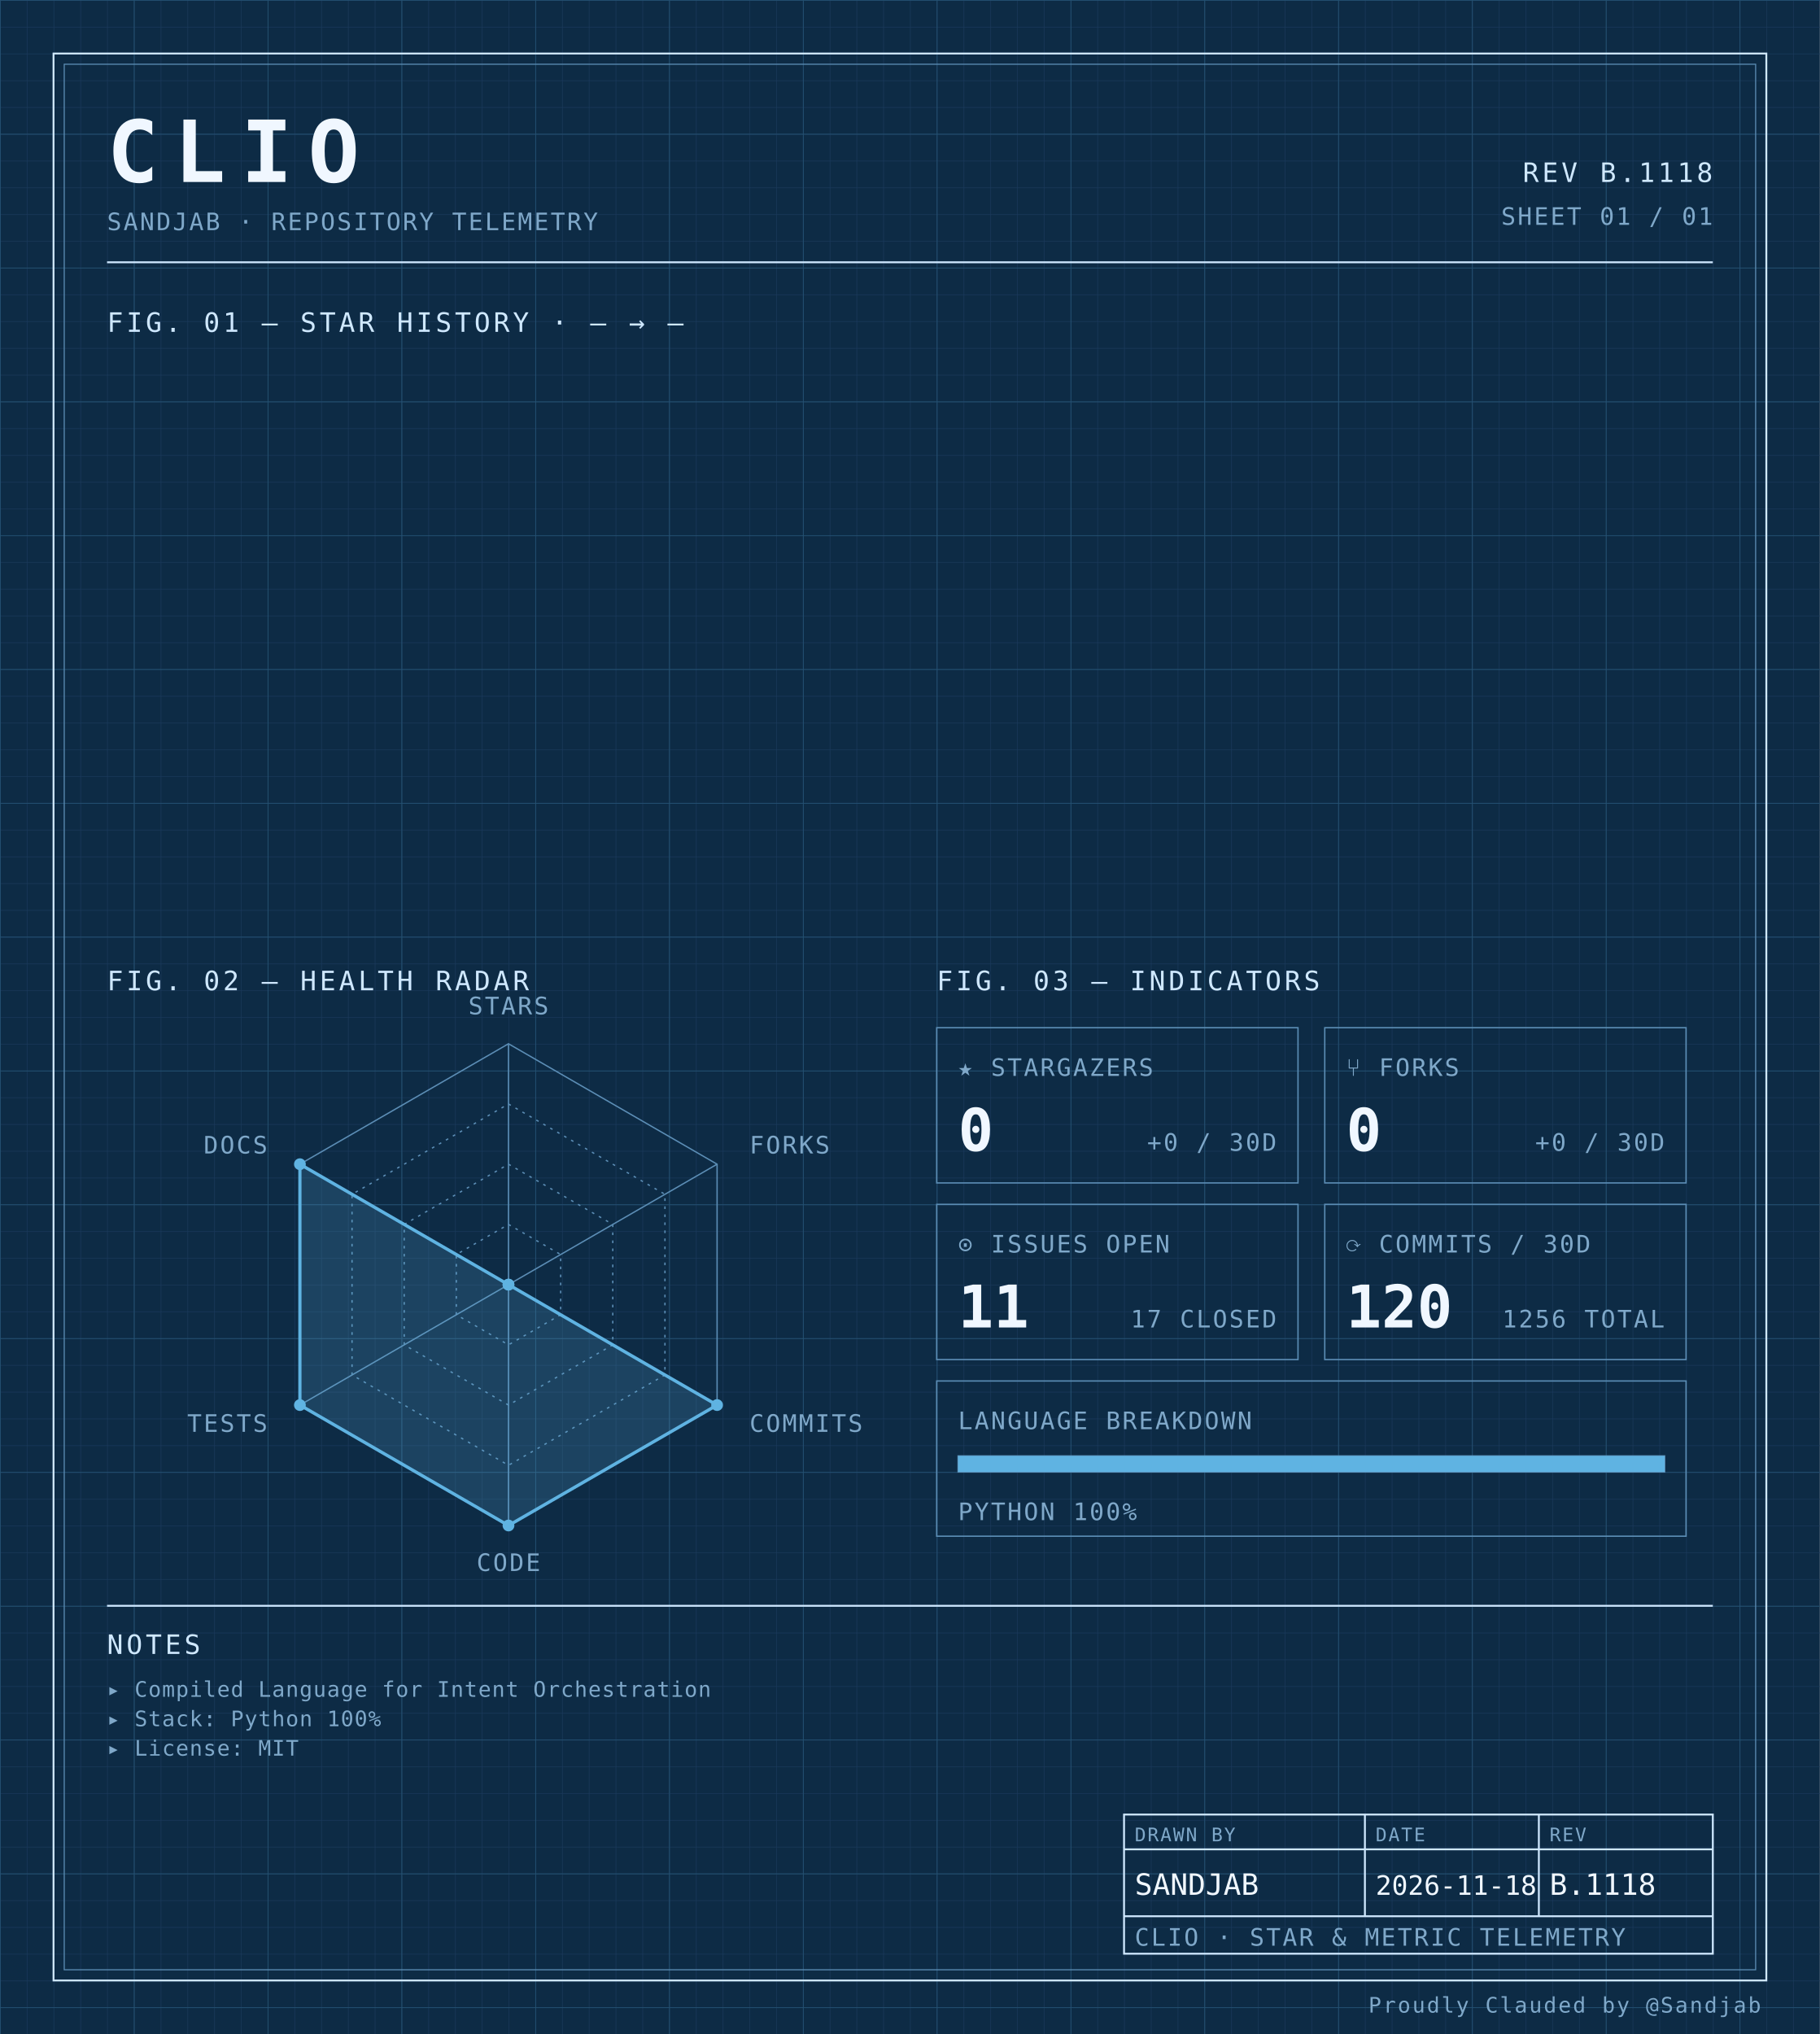
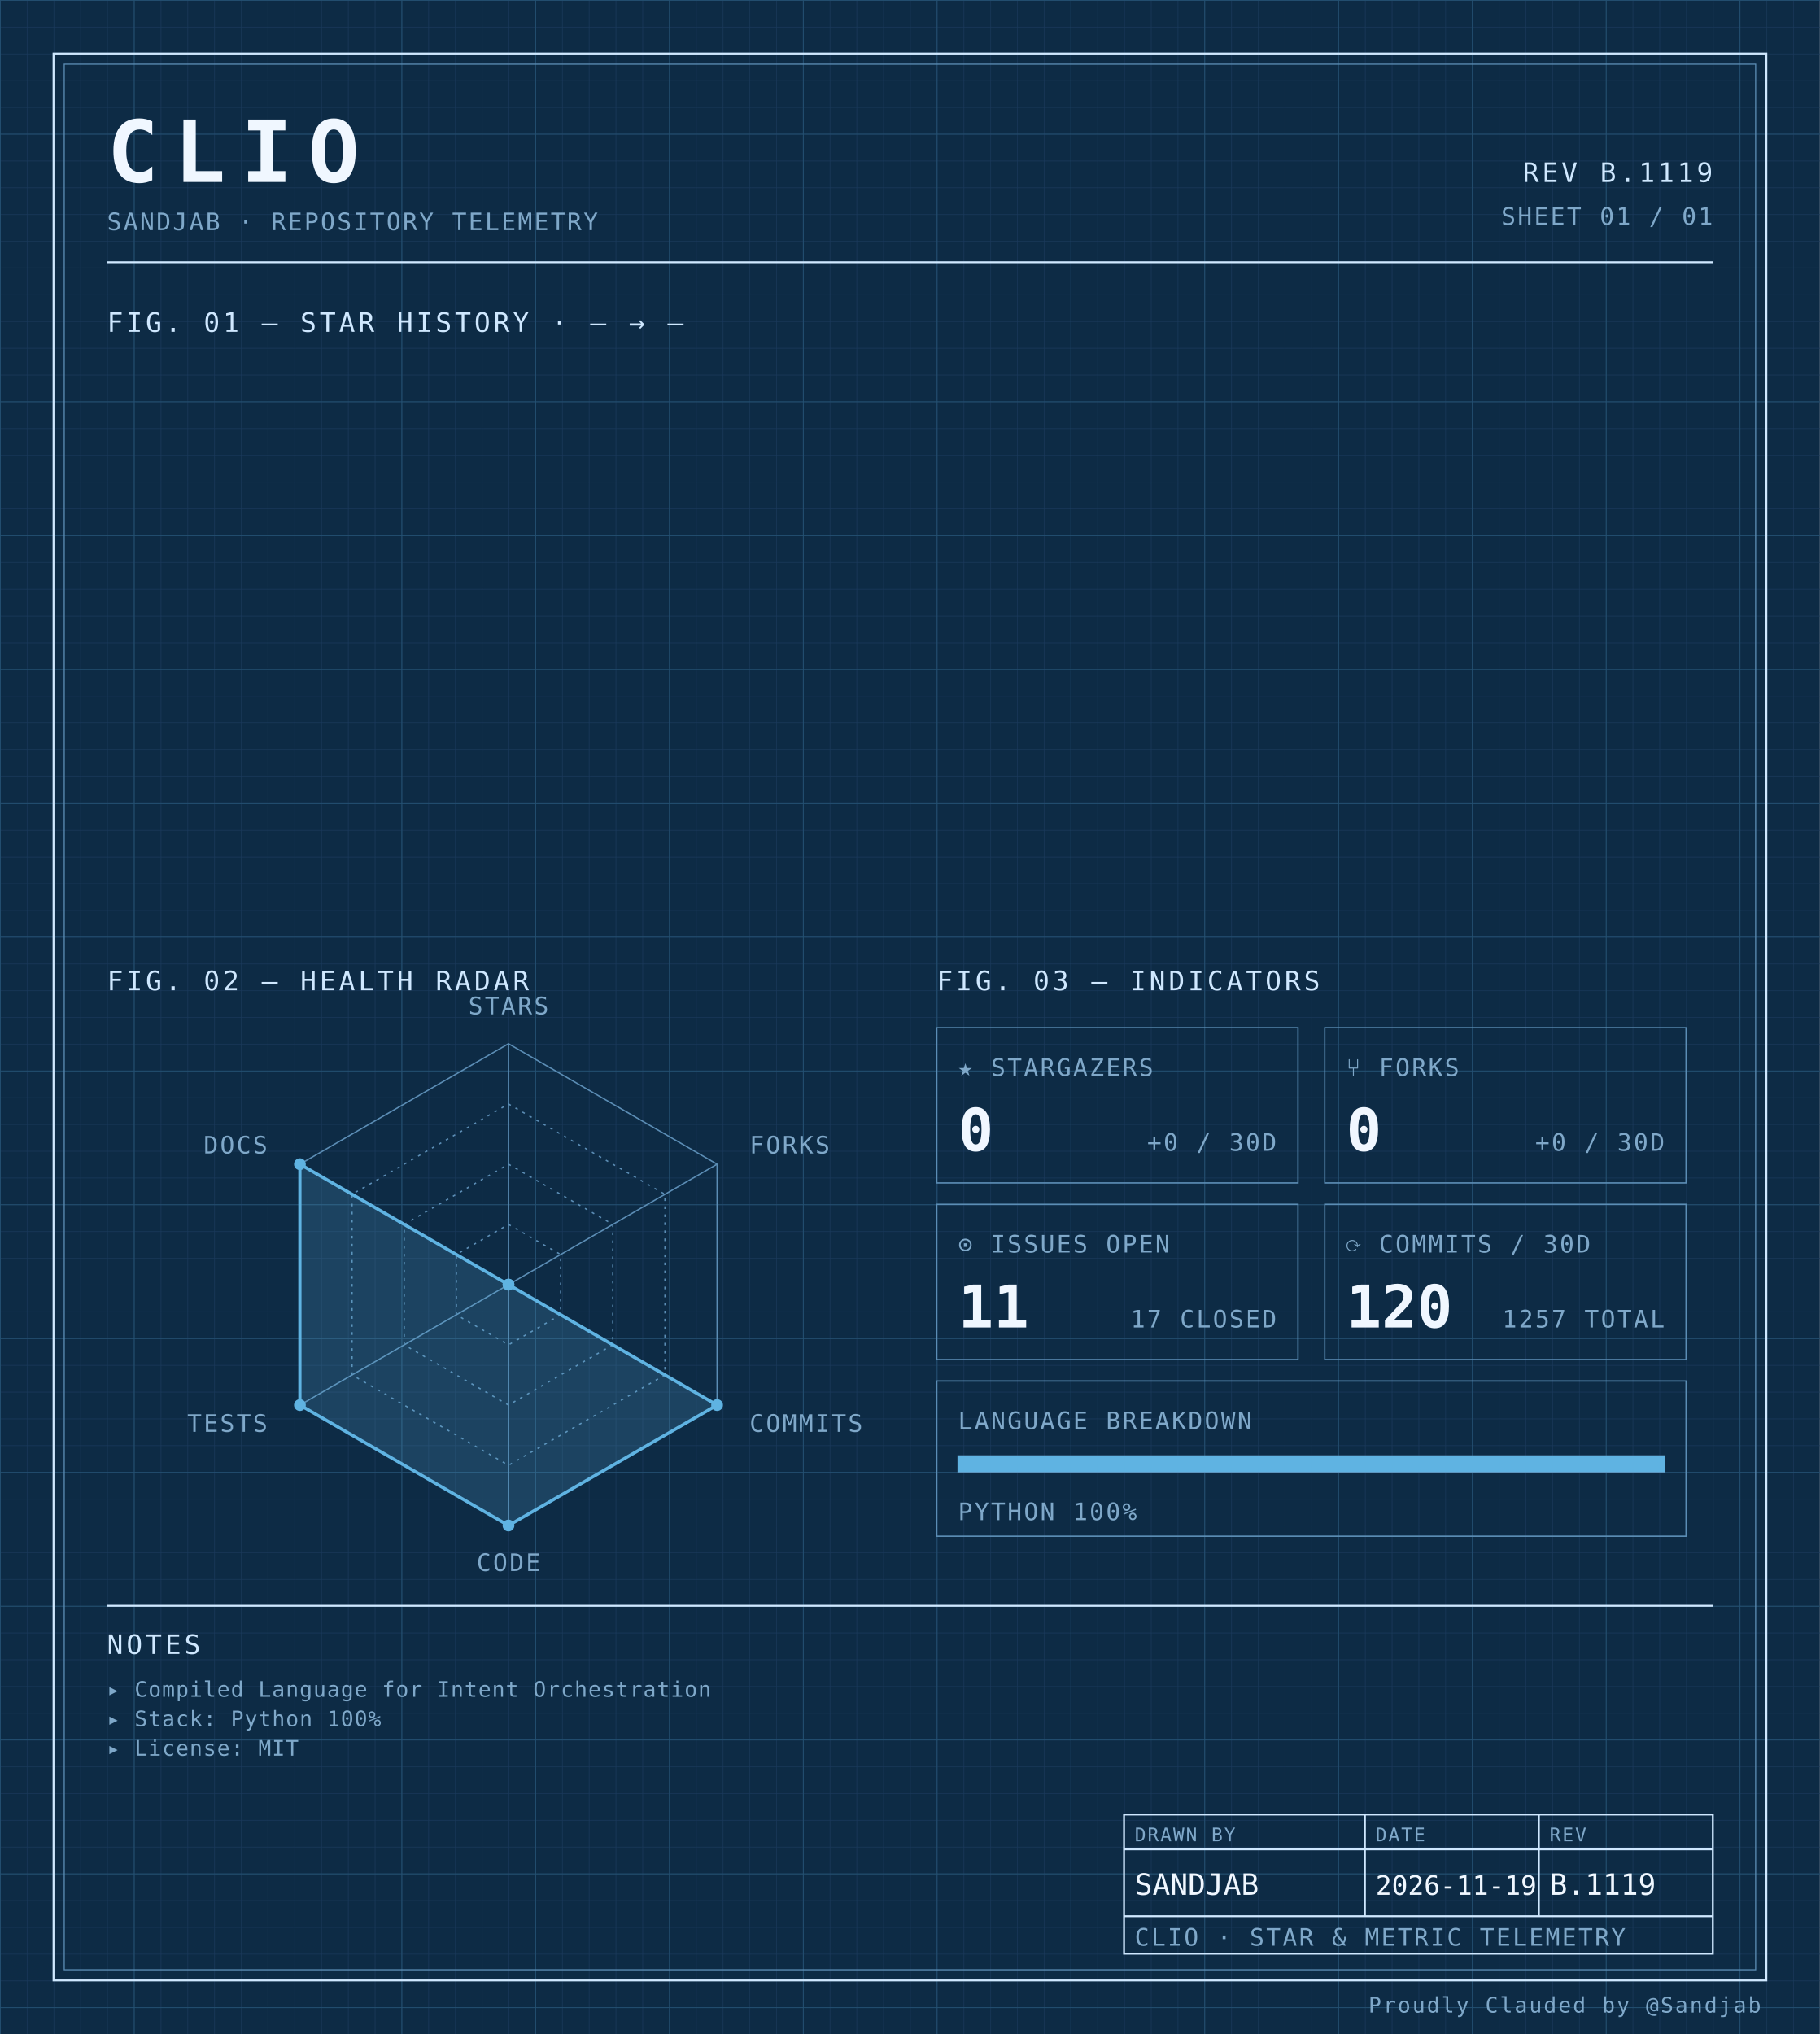
<svg xmlns="http://www.w3.org/2000/svg" width="100%" viewBox="0 0 680 760" role="img">
  <defs>
    <pattern id="grid-fine" width="10" height="10" patternUnits="userSpaceOnUse">
      <path d="M10 0H0V10" fill="none" stroke="#1a3a5c" stroke-width="0.4" />
    </pattern>
    <pattern id="grid-major" width="50" height="50" patternUnits="userSpaceOnUse">
      <path d="M50 0H0V50" fill="none" stroke="#245273" stroke-width="0.5" />
    </pattern>
  </defs>
  <rect x="0" y="0" width="680" height="760" fill="#0d2b45" />
  <rect x="0" y="0" width="680" height="760" fill="url(#grid-fine)" />
  <rect x="0" y="0" width="680" height="760" fill="url(#grid-major)" />
  <rect x="20" y="20" width="640" height="720" fill="none" stroke="#cfe8ff" stroke-width="0.7" />
  <rect x="24" y="24" width="632" height="712" fill="none" stroke="#5b8db5" stroke-width="0.4" />
  <text x="40" y="68" font-family="ui-monospace, 'SF Mono', 'JetBrains Mono', 'Cascadia Code', Consolas, monospace" font-size="32" font-weight="700" fill="#f0f7ff" text-anchor="start" letter-spacing="0.18em">CLIO</text>
  <text x="40" y="86" font-family="ui-monospace, 'SF Mono', 'JetBrains Mono', 'Cascadia Code', Consolas, monospace" font-size="9" font-weight="400" fill="#7fa8c9" text-anchor="start" letter-spacing="0.08em">SANDJAB · REPOSITORY TELEMETRY</text>
-   <text x="640" y="68" font-family="ui-monospace, 'SF Mono', 'JetBrains Mono', 'Cascadia Code', Consolas, monospace" font-size="10" font-weight="400" fill="#cfe8ff" text-anchor="end" letter-spacing="0.12em">REV B.1118</text>
+   <text x="640" y="68" font-family="ui-monospace, 'SF Mono', 'JetBrains Mono', 'Cascadia Code', Consolas, monospace" font-size="10" font-weight="400" fill="#cfe8ff" text-anchor="end" letter-spacing="0.12em">REV B.1119</text>
  <text x="640" y="84" font-family="ui-monospace, 'SF Mono', 'JetBrains Mono', 'Cascadia Code', Consolas, monospace" font-size="9" font-weight="400" fill="#7fa8c9" text-anchor="end" letter-spacing="0.08em">SHEET 01 / 01</text>
  <line x1="40" y1="98" x2="640" y2="98" stroke="#cfe8ff" stroke-width="0.7" />
  <text x="40" y="124" font-family="ui-monospace, 'SF Mono', 'JetBrains Mono', 'Cascadia Code', Consolas, monospace" font-size="10" font-weight="400" fill="#cfe8ff" text-anchor="start" letter-spacing="0.12em">FIG. 01 — STAR HISTORY · — → —</text>
  <text x="40" y="370" font-family="ui-monospace, 'SF Mono', 'JetBrains Mono', 'Cascadia Code', Consolas, monospace" font-size="10" font-weight="400" fill="#cfe8ff" text-anchor="start" letter-spacing="0.12em">FIG. 02 — HEALTH RADAR</text>
  <g transform="translate(190 480)">
    <polygon points="0.00,-90.00 77.94,-45.00 77.94,45.00 0.00,90.00 -77.94,45.00 -77.94,-45.00" fill="none" stroke="#5b8db5" stroke-width="0.5" />
    <polygon points="0.00,-67.50 58.46,-33.75 58.46,33.75 0.00,67.50 -58.46,33.75 -58.46,-33.75" fill="none" stroke="#5b8db5" stroke-width="0.5" stroke-dasharray="1,2" />
    <polygon points="0.00,-45.00 38.97,-22.50 38.97,22.50 0.00,45.00 -38.97,22.50 -38.97,-22.50" fill="none" stroke="#5b8db5" stroke-width="0.5" stroke-dasharray="1,2" />
    <polygon points="0.00,-22.50 19.49,-11.25 19.49,11.25 0.00,22.50 -19.49,11.25 -19.49,-11.25" fill="none" stroke="#5b8db5" stroke-width="0.5" stroke-dasharray="1,2" />
    <line x1="0" y1="0" x2="0.00" y2="-90.00" stroke="#5b8db5" stroke-width="0.5" />
    <line x1="0" y1="0" x2="77.94" y2="-45.00" stroke="#5b8db5" stroke-width="0.5" />
    <line x1="0" y1="0" x2="77.94" y2="45.00" stroke="#5b8db5" stroke-width="0.5" />
    <line x1="0" y1="0" x2="0.00" y2="90.00" stroke="#5b8db5" stroke-width="0.5" />
    <line x1="0" y1="0" x2="-77.94" y2="45.00" stroke="#5b8db5" stroke-width="0.5" />
    <line x1="0" y1="0" x2="-77.94" y2="-45.00" stroke="#5b8db5" stroke-width="0.5" />
    <polygon points="0.00,0.00 0.00,0.00 77.94,45.00 0.00,90.00 -77.94,45.00 -77.94,-45.00" fill="#5fb3e2" fill-opacity="0.18" stroke="#5fb3e2" stroke-width="1.2" />
    <circle cx="0.00" cy="0.00" r="2.2" fill="#5fb3e2" />
    <circle cx="0.00" cy="0.00" r="2.2" fill="#5fb3e2" />
    <circle cx="77.94" cy="45.00" r="2.2" fill="#5fb3e2" />
    <circle cx="0.00" cy="90.00" r="2.2" fill="#5fb3e2" />
    <circle cx="-77.94" cy="45.00" r="2.2" fill="#5fb3e2" />
    <circle cx="-77.94" cy="-45.00" r="2.2" fill="#5fb3e2" />
    <text x="6.3681633555662356e-15" y="-101" font-family="ui-monospace, 'SF Mono', 'JetBrains Mono', 'Cascadia Code', Consolas, monospace" font-size="9" font-weight="400" fill="#7fa8c9" text-anchor="middle" letter-spacing="0.08em">STARS</text>
    <text x="90.067" y="-49" font-family="ui-monospace, 'SF Mono', 'JetBrains Mono', 'Cascadia Code', Consolas, monospace" font-size="9" font-weight="400" fill="#7fa8c9" text-anchor="start" letter-spacing="0.08em">FORKS</text>
    <text x="90.067" y="55" font-family="ui-monospace, 'SF Mono', 'JetBrains Mono', 'Cascadia Code', Consolas, monospace" font-size="9" font-weight="400" fill="#7fa8c9" text-anchor="start" letter-spacing="0.08em">COMMITS</text>
    <text x="6.3681633555662356e-15" y="107" font-family="ui-monospace, 'SF Mono', 'JetBrains Mono', 'Cascadia Code', Consolas, monospace" font-size="9" font-weight="400" fill="#7fa8c9" text-anchor="middle" letter-spacing="0.08em">CODE</text>
    <text x="-90.067" y="55" font-family="ui-monospace, 'SF Mono', 'JetBrains Mono', 'Cascadia Code', Consolas, monospace" font-size="9" font-weight="400" fill="#7fa8c9" text-anchor="end" letter-spacing="0.08em">TESTS</text>
    <text x="-90.067" y="-49" font-family="ui-monospace, 'SF Mono', 'JetBrains Mono', 'Cascadia Code', Consolas, monospace" font-size="9" font-weight="400" fill="#7fa8c9" text-anchor="end" letter-spacing="0.08em">DOCS</text>
  </g>
  <text x="350" y="370" font-family="ui-monospace, 'SF Mono', 'JetBrains Mono', 'Cascadia Code', Consolas, monospace" font-size="10" font-weight="400" fill="#cfe8ff" text-anchor="start" letter-spacing="0.12em">FIG. 03 — INDICATORS</text>
  <rect x="350" y="384" width="135" height="58" fill="none" stroke="#5b8db5" stroke-width="0.5" />
  <text x="358" y="402" font-family="ui-monospace, 'SF Mono', 'JetBrains Mono', 'Cascadia Code', Consolas, monospace" font-size="9" font-weight="400" fill="#7fa8c9" text-anchor="start" letter-spacing="0.08em">★ STARGAZERS</text>
  <text x="358" y="430" font-family="ui-monospace, 'SF Mono', 'JetBrains Mono', 'Cascadia Code', Consolas, monospace" font-size="22" font-weight="700" fill="#f0f7ff" text-anchor="start" letter-spacing="normal">0</text>
  <text x="477" y="430" font-family="ui-monospace, 'SF Mono', 'JetBrains Mono', 'Cascadia Code', Consolas, monospace" font-size="9" font-weight="400" fill="#7fa8c9" text-anchor="end" letter-spacing="0.08em">+0 / 30D</text>
  <rect x="495" y="384" width="135" height="58" fill="none" stroke="#5b8db5" stroke-width="0.5" />
  <text x="503" y="402" font-family="ui-monospace, 'SF Mono', 'JetBrains Mono', 'Cascadia Code', Consolas, monospace" font-size="9" font-weight="400" fill="#7fa8c9" text-anchor="start" letter-spacing="0.08em">⑂ FORKS</text>
  <text x="503" y="430" font-family="ui-monospace, 'SF Mono', 'JetBrains Mono', 'Cascadia Code', Consolas, monospace" font-size="22" font-weight="700" fill="#f0f7ff" text-anchor="start" letter-spacing="normal">0</text>
  <text x="622" y="430" font-family="ui-monospace, 'SF Mono', 'JetBrains Mono', 'Cascadia Code', Consolas, monospace" font-size="9" font-weight="400" fill="#7fa8c9" text-anchor="end" letter-spacing="0.08em">+0 / 30D</text>
  <rect x="350" y="450" width="135" height="58" fill="none" stroke="#5b8db5" stroke-width="0.5" />
  <text x="358" y="468" font-family="ui-monospace, 'SF Mono', 'JetBrains Mono', 'Cascadia Code', Consolas, monospace" font-size="9" font-weight="400" fill="#7fa8c9" text-anchor="start" letter-spacing="0.08em">⊙ ISSUES OPEN</text>
  <text x="358" y="496" font-family="ui-monospace, 'SF Mono', 'JetBrains Mono', 'Cascadia Code', Consolas, monospace" font-size="22" font-weight="700" fill="#f0f7ff" text-anchor="start" letter-spacing="normal">11</text>
  <text x="477" y="496" font-family="ui-monospace, 'SF Mono', 'JetBrains Mono', 'Cascadia Code', Consolas, monospace" font-size="9" font-weight="400" fill="#7fa8c9" text-anchor="end" letter-spacing="0.08em">17 CLOSED</text>
  <rect x="495" y="450" width="135" height="58" fill="none" stroke="#5b8db5" stroke-width="0.5" />
  <text x="503" y="468" font-family="ui-monospace, 'SF Mono', 'JetBrains Mono', 'Cascadia Code', Consolas, monospace" font-size="9" font-weight="400" fill="#7fa8c9" text-anchor="start" letter-spacing="0.08em">⟳ COMMITS / 30D</text>
  <text x="503" y="496" font-family="ui-monospace, 'SF Mono', 'JetBrains Mono', 'Cascadia Code', Consolas, monospace" font-size="22" font-weight="700" fill="#f0f7ff" text-anchor="start" letter-spacing="normal">120</text>
-   <text x="622" y="496" font-family="ui-monospace, 'SF Mono', 'JetBrains Mono', 'Cascadia Code', Consolas, monospace" font-size="9" font-weight="400" fill="#7fa8c9" text-anchor="end" letter-spacing="0.08em">1256 TOTAL</text>
+   <text x="622" y="496" font-family="ui-monospace, 'SF Mono', 'JetBrains Mono', 'Cascadia Code', Consolas, monospace" font-size="9" font-weight="400" fill="#7fa8c9" text-anchor="end" letter-spacing="0.08em">1257 TOTAL</text>
  <rect x="350" y="516" width="280" height="58" fill="none" stroke="#5b8db5" stroke-width="0.5" />
  <text x="358" y="534" font-family="ui-monospace, 'SF Mono', 'JetBrains Mono', 'Cascadia Code', Consolas, monospace" font-size="9" font-weight="400" fill="#7fa8c9" text-anchor="start" letter-spacing="0.08em">LANGUAGE BREAKDOWN</text>
  <rect x="358" y="544" width="264" height="6" fill="none" stroke="#5b8db5" stroke-width="0.5" />
  <rect x="358" y="544" width="264.00" height="6" fill="#5fb3e2" />
  <text x="358" y="568" font-family="ui-monospace, 'SF Mono', 'JetBrains Mono', 'Cascadia Code', Consolas, monospace" font-size="9" font-weight="400" fill="#7fa8c9" text-anchor="start" letter-spacing="0.08em">PYTHON 100%</text>
  <line x1="40" y1="600" x2="640" y2="600" stroke="#cfe8ff" stroke-width="0.7" />
  <text x="40" y="618" font-family="ui-monospace, 'SF Mono', 'JetBrains Mono', 'Cascadia Code', Consolas, monospace" font-size="10" font-weight="400" fill="#cfe8ff" text-anchor="start" letter-spacing="0.12em">NOTES</text>
  <text x="40" y="634" font-family="ui-monospace, 'SF Mono', 'JetBrains Mono', 'Cascadia Code', Consolas, monospace" font-size="8" font-weight="400" fill="#7fa8c9" text-anchor="start" letter-spacing="0.04em">▸ Compiled Language for Intent Orchestration</text>
  <text x="40" y="645" font-family="ui-monospace, 'SF Mono', 'JetBrains Mono', 'Cascadia Code', Consolas, monospace" font-size="8" font-weight="400" fill="#7fa8c9" text-anchor="start" letter-spacing="0.04em">▸ Stack: Python 100%</text>
  <text x="40" y="656" font-family="ui-monospace, 'SF Mono', 'JetBrains Mono', 'Cascadia Code', Consolas, monospace" font-size="8" font-weight="400" fill="#7fa8c9" text-anchor="start" letter-spacing="0.04em">▸ License: MIT</text>
  <rect x="420" y="678" width="220" height="52" fill="none" stroke="#cfe8ff" stroke-width="0.7" />
  <line x1="420" y1="691" x2="640" y2="691" stroke="#cfe8ff" stroke-width="0.7" />
  <line x1="420" y1="716" x2="640" y2="716" stroke="#cfe8ff" stroke-width="0.7" />
  <line x1="510" y1="678" x2="510" y2="716" stroke="#cfe8ff" stroke-width="0.7" />
  <line x1="575" y1="678" x2="575" y2="716" stroke="#cfe8ff" stroke-width="0.7" />
  <text x="424" y="688" font-family="ui-monospace, 'SF Mono', 'JetBrains Mono', 'Cascadia Code', Consolas, monospace" font-size="7" font-weight="400" fill="#7fa8c9" text-anchor="start" letter-spacing="0.08em">DRAWN BY</text>
  <text x="514" y="688" font-family="ui-monospace, 'SF Mono', 'JetBrains Mono', 'Cascadia Code', Consolas, monospace" font-size="7" font-weight="400" fill="#7fa8c9" text-anchor="start" letter-spacing="0.08em">DATE</text>
  <text x="579" y="688" font-family="ui-monospace, 'SF Mono', 'JetBrains Mono', 'Cascadia Code', Consolas, monospace" font-size="7" font-weight="400" fill="#7fa8c9" text-anchor="start" letter-spacing="0.08em">REV</text>
  <text x="424" y="708" font-family="ui-monospace, 'SF Mono', 'JetBrains Mono', 'Cascadia Code', Consolas, monospace" font-size="11" font-weight="400" fill="#f0f7ff" text-anchor="start" letter-spacing="normal">SANDJAB</text>
-   <text x="514" y="708" font-family="ui-monospace, 'SF Mono', 'JetBrains Mono', 'Cascadia Code', Consolas, monospace" font-size="10" font-weight="400" fill="#f0f7ff" text-anchor="start" letter-spacing="normal">2026-11-18</text>
-   <text x="579" y="708" font-family="ui-monospace, 'SF Mono', 'JetBrains Mono', 'Cascadia Code', Consolas, monospace" font-size="11" font-weight="400" fill="#f0f7ff" text-anchor="start" letter-spacing="normal">B.1118</text>
+   <text x="514" y="708" font-family="ui-monospace, 'SF Mono', 'JetBrains Mono', 'Cascadia Code', Consolas, monospace" font-size="10" font-weight="400" fill="#f0f7ff" text-anchor="start" letter-spacing="normal">2026-11-19</text>
+   <text x="579" y="708" font-family="ui-monospace, 'SF Mono', 'JetBrains Mono', 'Cascadia Code', Consolas, monospace" font-size="11" font-weight="400" fill="#f0f7ff" text-anchor="start" letter-spacing="normal">B.1119</text>
  <text x="424" y="727" font-family="ui-monospace, 'SF Mono', 'JetBrains Mono', 'Cascadia Code', Consolas, monospace" font-size="9" font-weight="400" fill="#7fa8c9" text-anchor="start" letter-spacing="0.08em">CLIO · STAR &amp; METRIC TELEMETRY</text>
  <text x="658" y="752" font-family="ui-monospace, 'SF Mono', 'JetBrains Mono', 'Cascadia Code', Consolas, monospace" font-size="8" font-weight="400" fill="#7fa8c9" text-anchor="end" letter-spacing="0.08em">Proudly Clauded by @Sandjab</text>
</svg>
